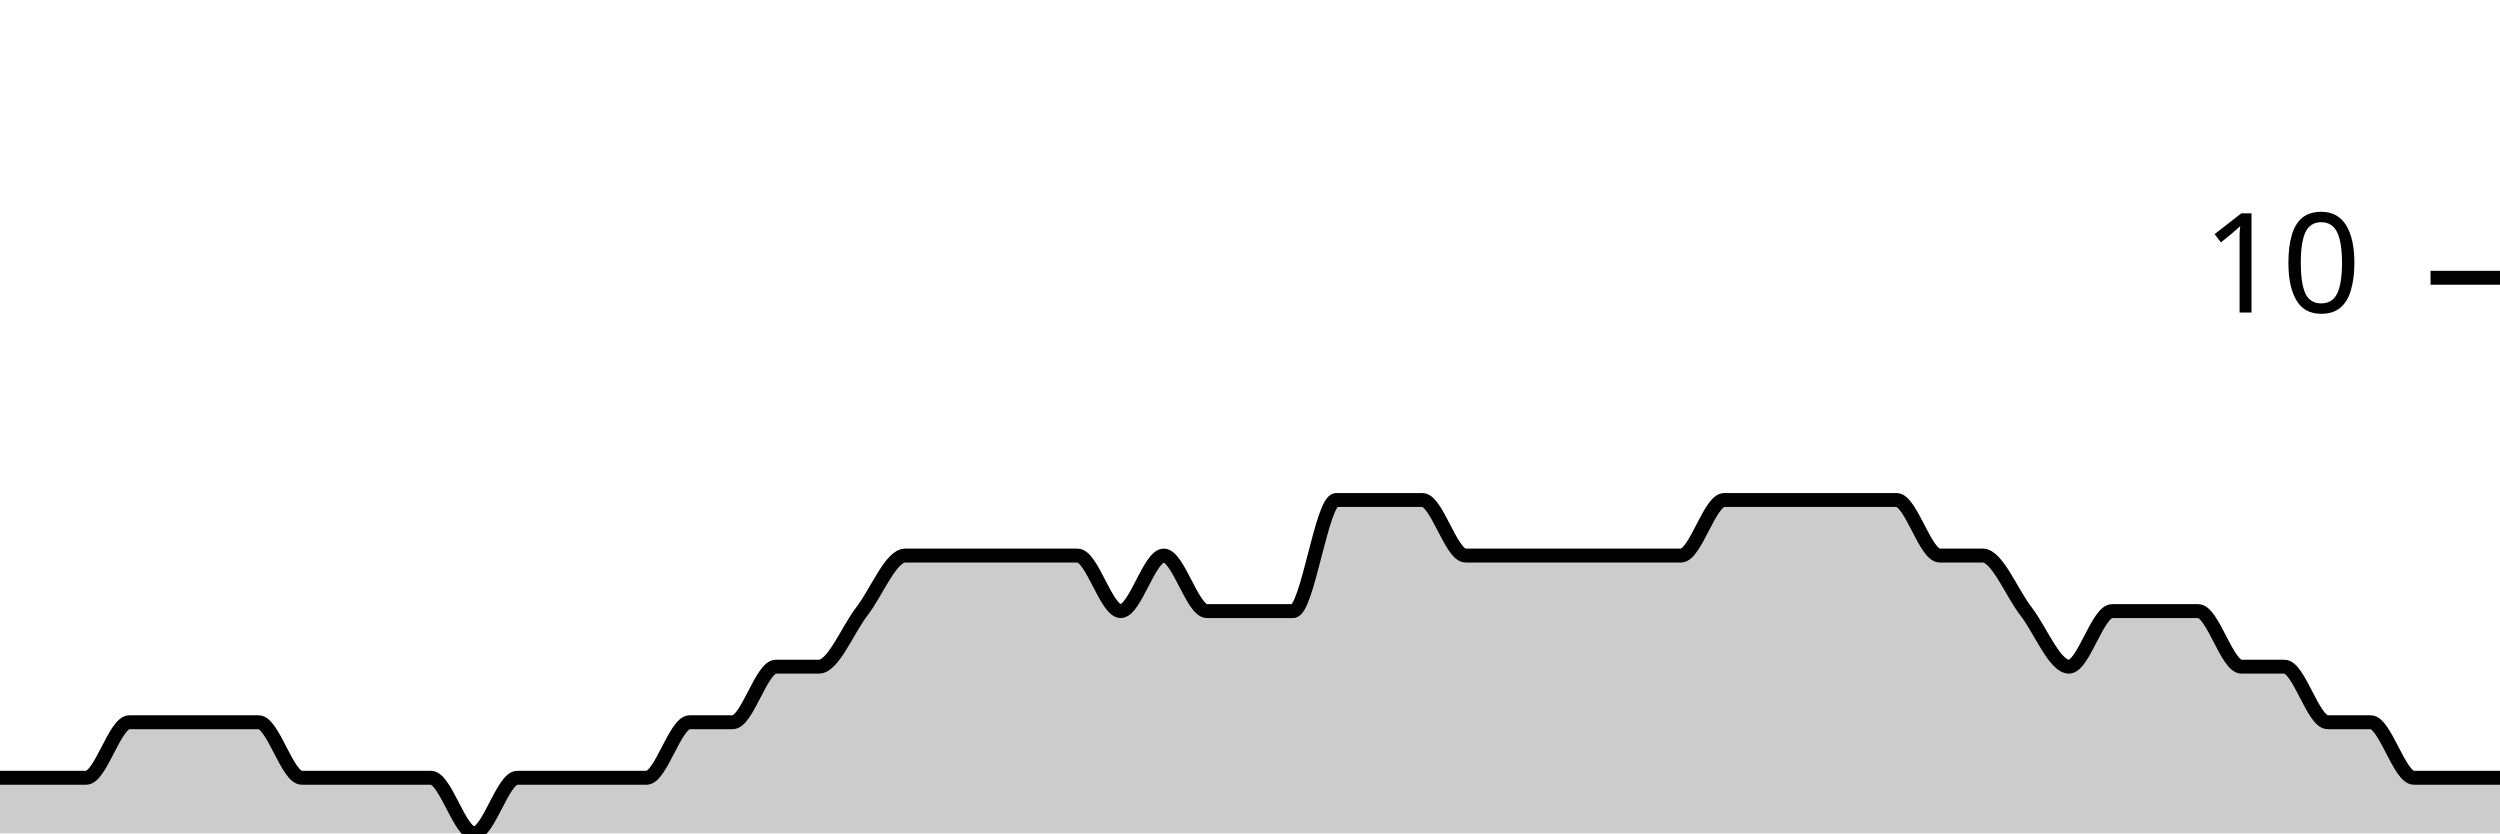
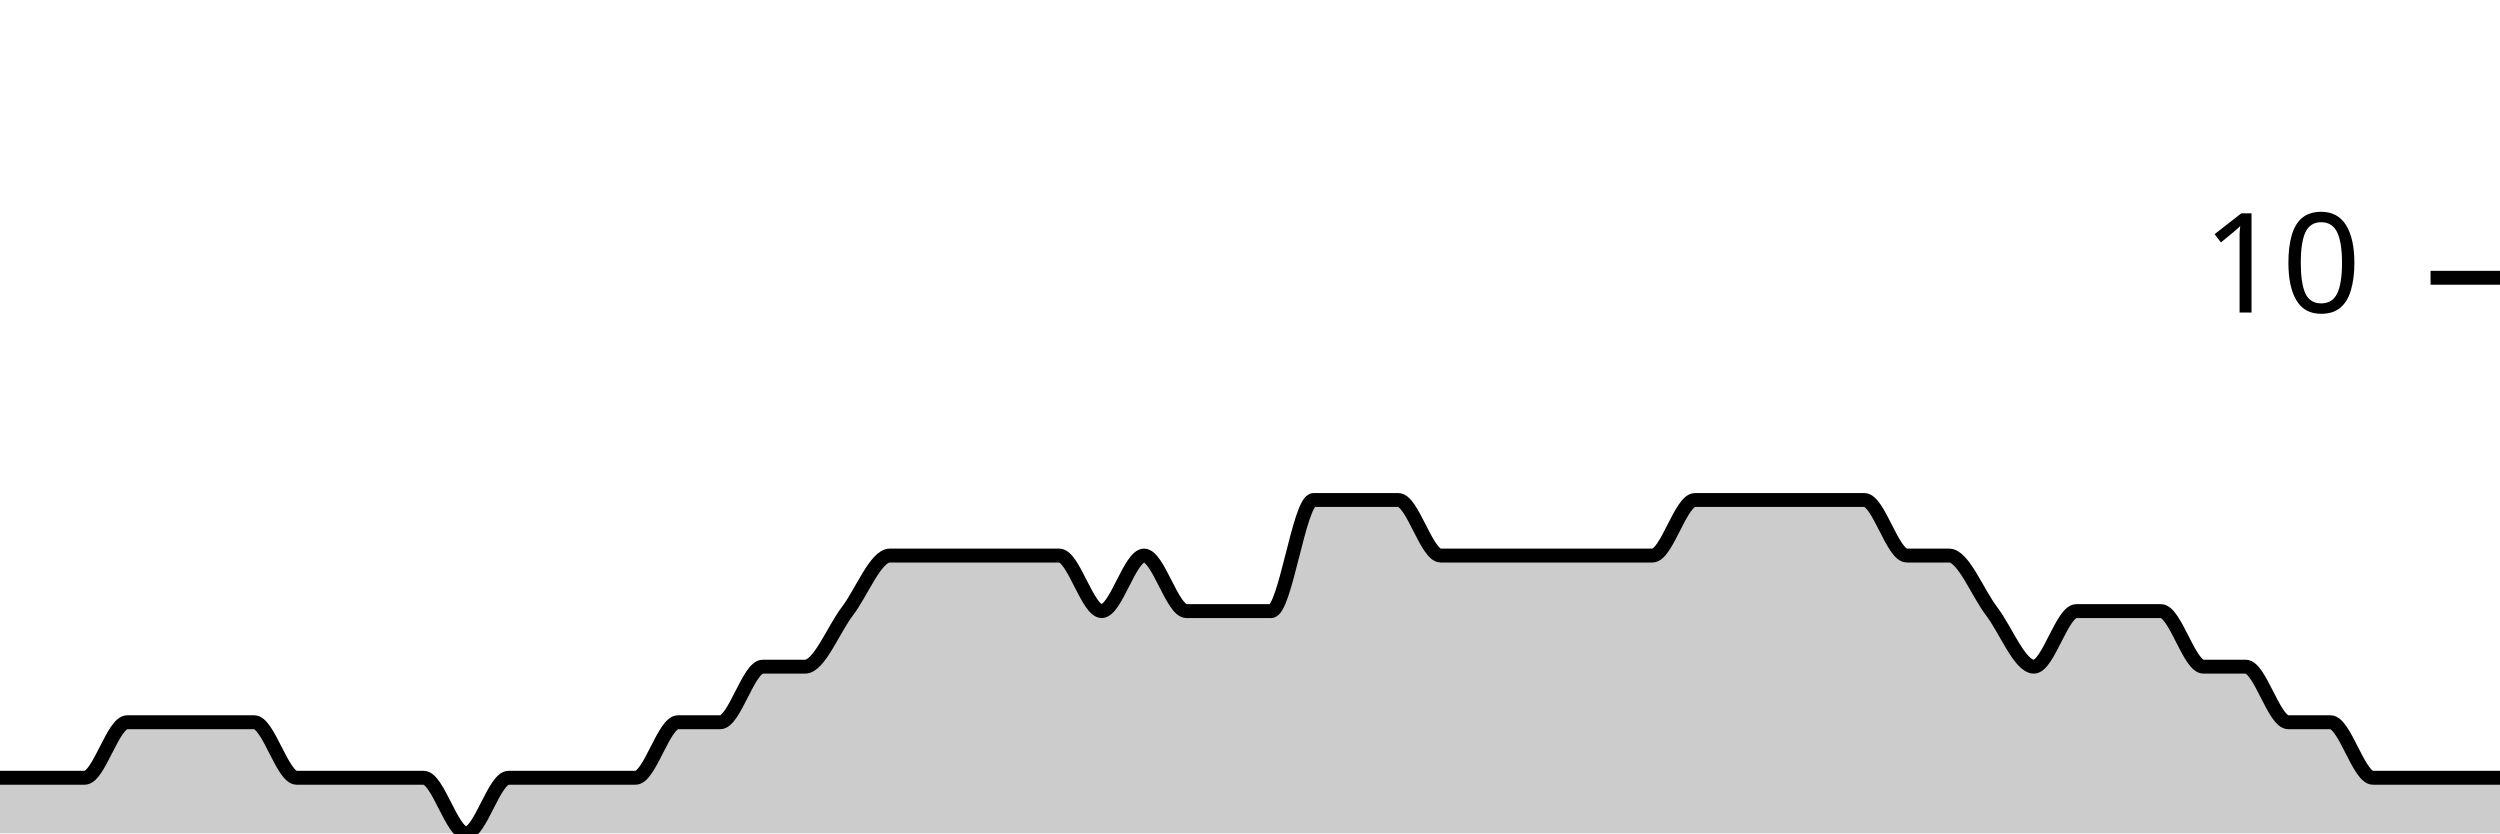
<svg xmlns="http://www.w3.org/2000/svg" viewBox="0 0 180 60">
  <g transform="translate(0,20)">
-     <path class="area" fill="rgba(0, 0, 0, 0.2)" d="M0,36C1.034,36,2.069,36,3.103,36C4.138,36,5.172,36,6.207,36C7.241,36,8.276,32,9.31,32C10.345,32,11.379,32,12.414,32C13.448,32,14.483,32,15.517,32C16.552,32,17.586,32,18.621,32C19.655,32,20.69,36,21.724,36C22.759,36,23.793,36,24.828,36C25.862,36,26.897,36,27.931,36C28.966,36,30,36,31.034,36C32.069,36,33.103,40,34.138,40C35.172,40,36.207,36,37.241,36C38.276,36,39.31,36,40.345,36C41.379,36,42.414,36,43.448,36C44.483,36,45.517,36,46.552,36C47.586,36,48.621,32,49.655,32C50.69,32,51.724,32,52.759,32C53.793,32,54.828,28,55.862,28C56.897,28,57.931,28,58.966,28C60,28,61.034,25.333,62.069,24C63.103,22.667,64.138,20,65.172,20C66.207,20,67.241,20,68.276,20C69.31,20,70.345,20,71.379,20C72.414,20,73.448,20,74.483,20C75.517,20,76.552,20,77.586,20C78.621,20,79.655,24,80.69,24C81.724,24,82.759,20,83.793,20C84.828,20,85.862,24,86.897,24C87.931,24,88.966,24,90,24C91.034,24,92.069,24,93.103,24C94.138,24,95.172,16,96.207,16C97.241,16,98.276,16,99.31,16C100.345,16,101.379,16,102.414,16C103.448,16,104.483,20,105.517,20C106.552,20,107.586,20,108.621,20C109.655,20,110.69,20,111.724,20C112.759,20,113.793,20,114.828,20C115.862,20,116.897,20,117.931,20C118.966,20,120,20,121.034,20C122.069,20,123.103,16,124.138,16C125.172,16,126.207,16,127.241,16C128.276,16,129.31,16,130.345,16C131.379,16,132.414,16,133.448,16C134.483,16,135.517,16,136.552,16C137.586,16,138.621,20,139.655,20C140.69,20,141.724,20,142.759,20C143.793,20,144.828,22.667,145.862,24C146.897,25.333,147.931,28,148.966,28C150,28,151.034,24,152.069,24C153.103,24,154.138,24,155.172,24C156.207,24,157.241,24,158.276,24C159.31,24,160.345,28,161.379,28C162.414,28,163.448,28,164.483,28C165.517,28,166.552,32,167.586,32C168.621,32,169.655,32,170.69,32C171.724,32,172.759,36,173.793,36C174.828,36,175.862,36,176.897,36C177.931,36,178.966,36,180,36L180,40C178.966,40,177.931,40,176.897,40C175.862,40,174.828,40,173.793,40C172.759,40,171.724,40,170.69,40C169.655,40,168.621,40,167.586,40C166.552,40,165.517,40,164.483,40C163.448,40,162.414,40,161.379,40C160.345,40,159.31,40,158.276,40C157.241,40,156.207,40,155.172,40C154.138,40,153.103,40,152.069,40C151.034,40,150,40,148.966,40C147.931,40,146.897,40,145.862,40C144.828,40,143.793,40,142.759,40C141.724,40,140.69,40,139.655,40C138.621,40,137.586,40,136.552,40C135.517,40,134.483,40,133.448,40C132.414,40,131.379,40,130.345,40C129.31,40,128.276,40,127.241,40C126.207,40,125.172,40,124.138,40C123.103,40,122.069,40,121.034,40C120,40,118.966,40,117.931,40C116.897,40,115.862,40,114.828,40C113.793,40,112.759,40,111.724,40C110.69,40,109.655,40,108.621,40C107.586,40,106.552,40,105.517,40C104.483,40,103.448,40,102.414,40C101.379,40,100.345,40,99.31,40C98.276,40,97.241,40,96.207,40C95.172,40,94.138,40,93.103,40C92.069,40,91.034,40,90,40C88.966,40,87.931,40,86.897,40C85.862,40,84.828,40,83.793,40C82.759,40,81.724,40,80.69,40C79.655,40,78.621,40,77.586,40C76.552,40,75.517,40,74.483,40C73.448,40,72.414,40,71.379,40C70.345,40,69.31,40,68.276,40C67.241,40,66.207,40,65.172,40C64.138,40,63.103,40,62.069,40C61.034,40,60,40,58.966,40C57.931,40,56.897,40,55.862,40C54.828,40,53.793,40,52.759,40C51.724,40,50.69,40,49.655,40C48.621,40,47.586,40,46.552,40C45.517,40,44.483,40,43.448,40C42.414,40,41.379,40,40.345,40C39.31,40,38.276,40,37.241,40C36.207,40,35.172,40,34.138,40C33.103,40,32.069,40,31.034,40C30,40,28.966,40,27.931,40C26.897,40,25.862,40,24.828,40C23.793,40,22.759,40,21.724,40C20.69,40,19.655,40,18.621,40C17.586,40,16.552,40,15.517,40C14.483,40,13.448,40,12.414,40C11.379,40,10.345,40,9.31,40C8.276,40,7.241,40,6.207,40C5.172,40,4.138,40,3.103,40C2.069,40,1.034,40,0,40Z" />
-     <path class="line" stroke="black" fill="none" d="M0,36C1.034,36,2.069,36,3.103,36C4.138,36,5.172,36,6.207,36C7.241,36,8.276,32,9.31,32C10.345,32,11.379,32,12.414,32C13.448,32,14.483,32,15.517,32C16.552,32,17.586,32,18.621,32C19.655,32,20.69,36,21.724,36C22.759,36,23.793,36,24.828,36C25.862,36,26.897,36,27.931,36C28.966,36,30,36,31.034,36C32.069,36,33.103,40,34.138,40C35.172,40,36.207,36,37.241,36C38.276,36,39.31,36,40.345,36C41.379,36,42.414,36,43.448,36C44.483,36,45.517,36,46.552,36C47.586,36,48.621,32,49.655,32C50.69,32,51.724,32,52.759,32C53.793,32,54.828,28,55.862,28C56.897,28,57.931,28,58.966,28C60,28,61.034,25.333,62.069,24C63.103,22.667,64.138,20,65.172,20C66.207,20,67.241,20,68.276,20C69.31,20,70.345,20,71.379,20C72.414,20,73.448,20,74.483,20C75.517,20,76.552,20,77.586,20C78.621,20,79.655,24,80.69,24C81.724,24,82.759,20,83.793,20C84.828,20,85.862,24,86.897,24C87.931,24,88.966,24,90,24C91.034,24,92.069,24,93.103,24C94.138,24,95.172,16,96.207,16C97.241,16,98.276,16,99.31,16C100.345,16,101.379,16,102.414,16C103.448,16,104.483,20,105.517,20C106.552,20,107.586,20,108.621,20C109.655,20,110.69,20,111.724,20C112.759,20,113.793,20,114.828,20C115.862,20,116.897,20,117.931,20C118.966,20,120,20,121.034,20C122.069,20,123.103,16,124.138,16C125.172,16,126.207,16,127.241,16C128.276,16,129.31,16,130.345,16C131.379,16,132.414,16,133.448,16C134.483,16,135.517,16,136.552,16C137.586,16,138.621,20,139.655,20C140.69,20,141.724,20,142.759,20C143.793,20,144.828,22.667,145.862,24C146.897,25.333,147.931,28,148.966,28C150,28,151.034,24,152.069,24C153.103,24,154.138,24,155.172,24C156.207,24,157.241,24,158.276,24C159.31,24,160.345,28,161.379,28C162.414,28,163.448,28,164.483,28C165.517,28,166.552,32,167.586,32C168.621,32,169.655,32,170.69,32C171.724,32,172.759,36,173.793,36C174.828,36,175.862,36,176.897,36C177.931,36,178.966,36,180,36" />
+     <path class="area" fill="rgba(0, 0, 0, 0.2)" d="M0,36C1.017,36,2.034,36,3.051,36C4.068,36,5.085,36,6.102,36C7.119,36,8.136,32,9.153,32C10.169,32,11.186,32,12.203,32C13.22,32,14.237,32,15.254,32C16.271,32,17.288,32,18.305,32C19.322,32,20.339,36,21.356,36C22.373,36,23.39,36,24.407,36C25.424,36,26.441,36,27.458,36C28.475,36,29.492,36,30.508,36C31.525,36,32.542,40,33.559,40C34.576,40,35.593,36,36.61,36C37.627,36,38.644,36,39.661,36C40.678,36,41.695,36,42.712,36C43.729,36,44.746,36,45.763,36C46.78,36,47.797,32,48.814,32C49.831,32,50.847,32,51.864,32C52.881,32,53.898,28,54.915,28C55.932,28,56.949,28,57.966,28C58.983,28,60,25.333,61.017,24C62.034,22.667,63.051,20,64.068,20C65.085,20,66.102,20,67.119,20C68.136,20,69.153,20,70.169,20C71.186,20,72.203,20,73.22,20C74.237,20,75.254,20,76.271,20C77.288,20,78.305,24,79.322,24C80.339,24,81.356,20,82.373,20C83.39,20,84.407,24,85.424,24C86.441,24,87.458,24,88.475,24C89.492,24,90.508,24,91.525,24C92.542,24,93.559,16,94.576,16C95.593,16,96.61,16,97.627,16C98.644,16,99.661,16,100.678,16C101.695,16,102.712,20,103.729,20C104.746,20,105.763,20,106.78,20C107.797,20,108.814,20,109.831,20C110.847,20,111.864,20,112.881,20C113.898,20,114.915,20,115.932,20C116.949,20,117.966,20,118.983,20C120,20,121.017,16,122.034,16C123.051,16,124.068,16,125.085,16C126.102,16,127.119,16,128.136,16C129.153,16,130.169,16,131.186,16C132.203,16,133.22,16,134.237,16C135.254,16,136.271,20,137.288,20C138.305,20,139.322,20,140.339,20C141.356,20,142.373,22.667,143.39,24C144.407,25.333,145.424,28,146.441,28C147.458,28,148.475,24,149.492,24C150.508,24,151.525,24,152.542,24C153.559,24,154.576,24,155.593,24C156.61,24,157.627,28,158.644,28C159.661,28,160.678,28,161.695,28C162.712,28,163.729,32,164.746,32C165.763,32,166.78,32,167.797,32C168.814,32,169.831,36,170.847,36C171.864,36,172.881,36,173.898,36C174.915,36,175.932,36,176.949,36C177.966,36,178.983,36,180,36L180,40C178.983,40,177.966,40,176.949,40C175.932,40,174.915,40,173.898,40C172.881,40,171.864,40,170.847,40C169.831,40,168.814,40,167.797,40C166.78,40,165.763,40,164.746,40C163.729,40,162.712,40,161.695,40C160.678,40,159.661,40,158.644,40C157.627,40,156.61,40,155.593,40C154.576,40,153.559,40,152.542,40C151.525,40,150.508,40,149.492,40C148.475,40,147.458,40,146.441,40C145.424,40,144.407,40,143.39,40C142.373,40,141.356,40,140.339,40C139.322,40,138.305,40,137.288,40C136.271,40,135.254,40,134.237,40C133.22,40,132.203,40,131.186,40C130.169,40,129.153,40,128.136,40C127.119,40,126.102,40,125.085,40C124.068,40,123.051,40,122.034,40C121.017,40,120,40,118.983,40C117.966,40,116.949,40,115.932,40C114.915,40,113.898,40,112.881,40C111.864,40,110.847,40,109.831,40C108.814,40,107.797,40,106.78,40C105.763,40,104.746,40,103.729,40C102.712,40,101.695,40,100.678,40C99.661,40,98.644,40,97.627,40C96.61,40,95.593,40,94.576,40C93.559,40,92.542,40,91.525,40C90.508,40,89.492,40,88.475,40C87.458,40,86.441,40,85.424,40C84.407,40,83.39,40,82.373,40C81.356,40,80.339,40,79.322,40C78.305,40,77.288,40,76.271,40C75.254,40,74.237,40,73.22,40C72.203,40,71.186,40,70.169,40C69.153,40,68.136,40,67.119,40C66.102,40,65.085,40,64.068,40C63.051,40,62.034,40,61.017,40C60,40,58.983,40,57.966,40C56.949,40,55.932,40,54.915,40C53.898,40,52.881,40,51.864,40C50.847,40,49.831,40,48.814,40C47.797,40,46.78,40,45.763,40C44.746,40,43.729,40,42.712,40C41.695,40,40.678,40,39.661,40C38.644,40,37.627,40,36.61,40C35.593,40,34.576,40,33.559,40C32.542,40,31.525,40,30.508,40C29.492,40,28.475,40,27.458,40C26.441,40,25.424,40,24.407,40C23.39,40,22.373,40,21.356,40C20.339,40,19.322,40,18.305,40C17.288,40,16.271,40,15.254,40C14.237,40,13.22,40,12.203,40C11.186,40,10.169,40,9.153,40C8.136,40,7.119,40,6.102,40C5.085,40,4.068,40,3.051,40C2.034,40,1.017,40,0,40Z" />
+     <path class="line" stroke="black" fill="none" d="M0,36C1.017,36,2.034,36,3.051,36C4.068,36,5.085,36,6.102,36C7.119,36,8.136,32,9.153,32C10.169,32,11.186,32,12.203,32C13.22,32,14.237,32,15.254,32C16.271,32,17.288,32,18.305,32C19.322,32,20.339,36,21.356,36C22.373,36,23.39,36,24.407,36C25.424,36,26.441,36,27.458,36C28.475,36,29.492,36,30.508,36C31.525,36,32.542,40,33.559,40C34.576,40,35.593,36,36.61,36C37.627,36,38.644,36,39.661,36C40.678,36,41.695,36,42.712,36C43.729,36,44.746,36,45.763,36C46.78,36,47.797,32,48.814,32C49.831,32,50.847,32,51.864,32C52.881,32,53.898,28,54.915,28C55.932,28,56.949,28,57.966,28C58.983,28,60,25.333,61.017,24C62.034,22.667,63.051,20,64.068,20C65.085,20,66.102,20,67.119,20C68.136,20,69.153,20,70.169,20C71.186,20,72.203,20,73.22,20C74.237,20,75.254,20,76.271,20C77.288,20,78.305,24,79.322,24C80.339,24,81.356,20,82.373,20C83.39,20,84.407,24,85.424,24C86.441,24,87.458,24,88.475,24C89.492,24,90.508,24,91.525,24C92.542,24,93.559,16,94.576,16C95.593,16,96.61,16,97.627,16C98.644,16,99.661,16,100.678,16C101.695,16,102.712,20,103.729,20C104.746,20,105.763,20,106.78,20C107.797,20,108.814,20,109.831,20C110.847,20,111.864,20,112.881,20C113.898,20,114.915,20,115.932,20C116.949,20,117.966,20,118.983,20C120,20,121.017,16,122.034,16C123.051,16,124.068,16,125.085,16C126.102,16,127.119,16,128.136,16C129.153,16,130.169,16,131.186,16C132.203,16,133.22,16,134.237,16C135.254,16,136.271,20,137.288,20C138.305,20,139.322,20,140.339,20C141.356,20,142.373,22.667,143.39,24C144.407,25.333,145.424,28,146.441,28C147.458,28,148.475,24,149.492,24C150.508,24,151.525,24,152.542,24C153.559,24,154.576,24,155.593,24C156.61,24,157.627,28,158.644,28C159.661,28,160.678,28,161.695,28C162.712,28,163.729,32,164.746,32C165.763,32,166.78,32,167.797,32C168.814,32,169.831,36,170.847,36C171.864,36,172.881,36,173.898,36C174.915,36,175.932,36,176.949,36C177.966,36,178.983,36,180,36" />
    <path class="axis-ceiling" stroke-width="1" stroke="black" fill="none" d="M175,0L180,0" />
    <text class="axis-ceiling-label" font-family="sans-serif" text-anchor="end" font-size="10px" x="170" y="2.5">10</text>
  </g>
</svg>
